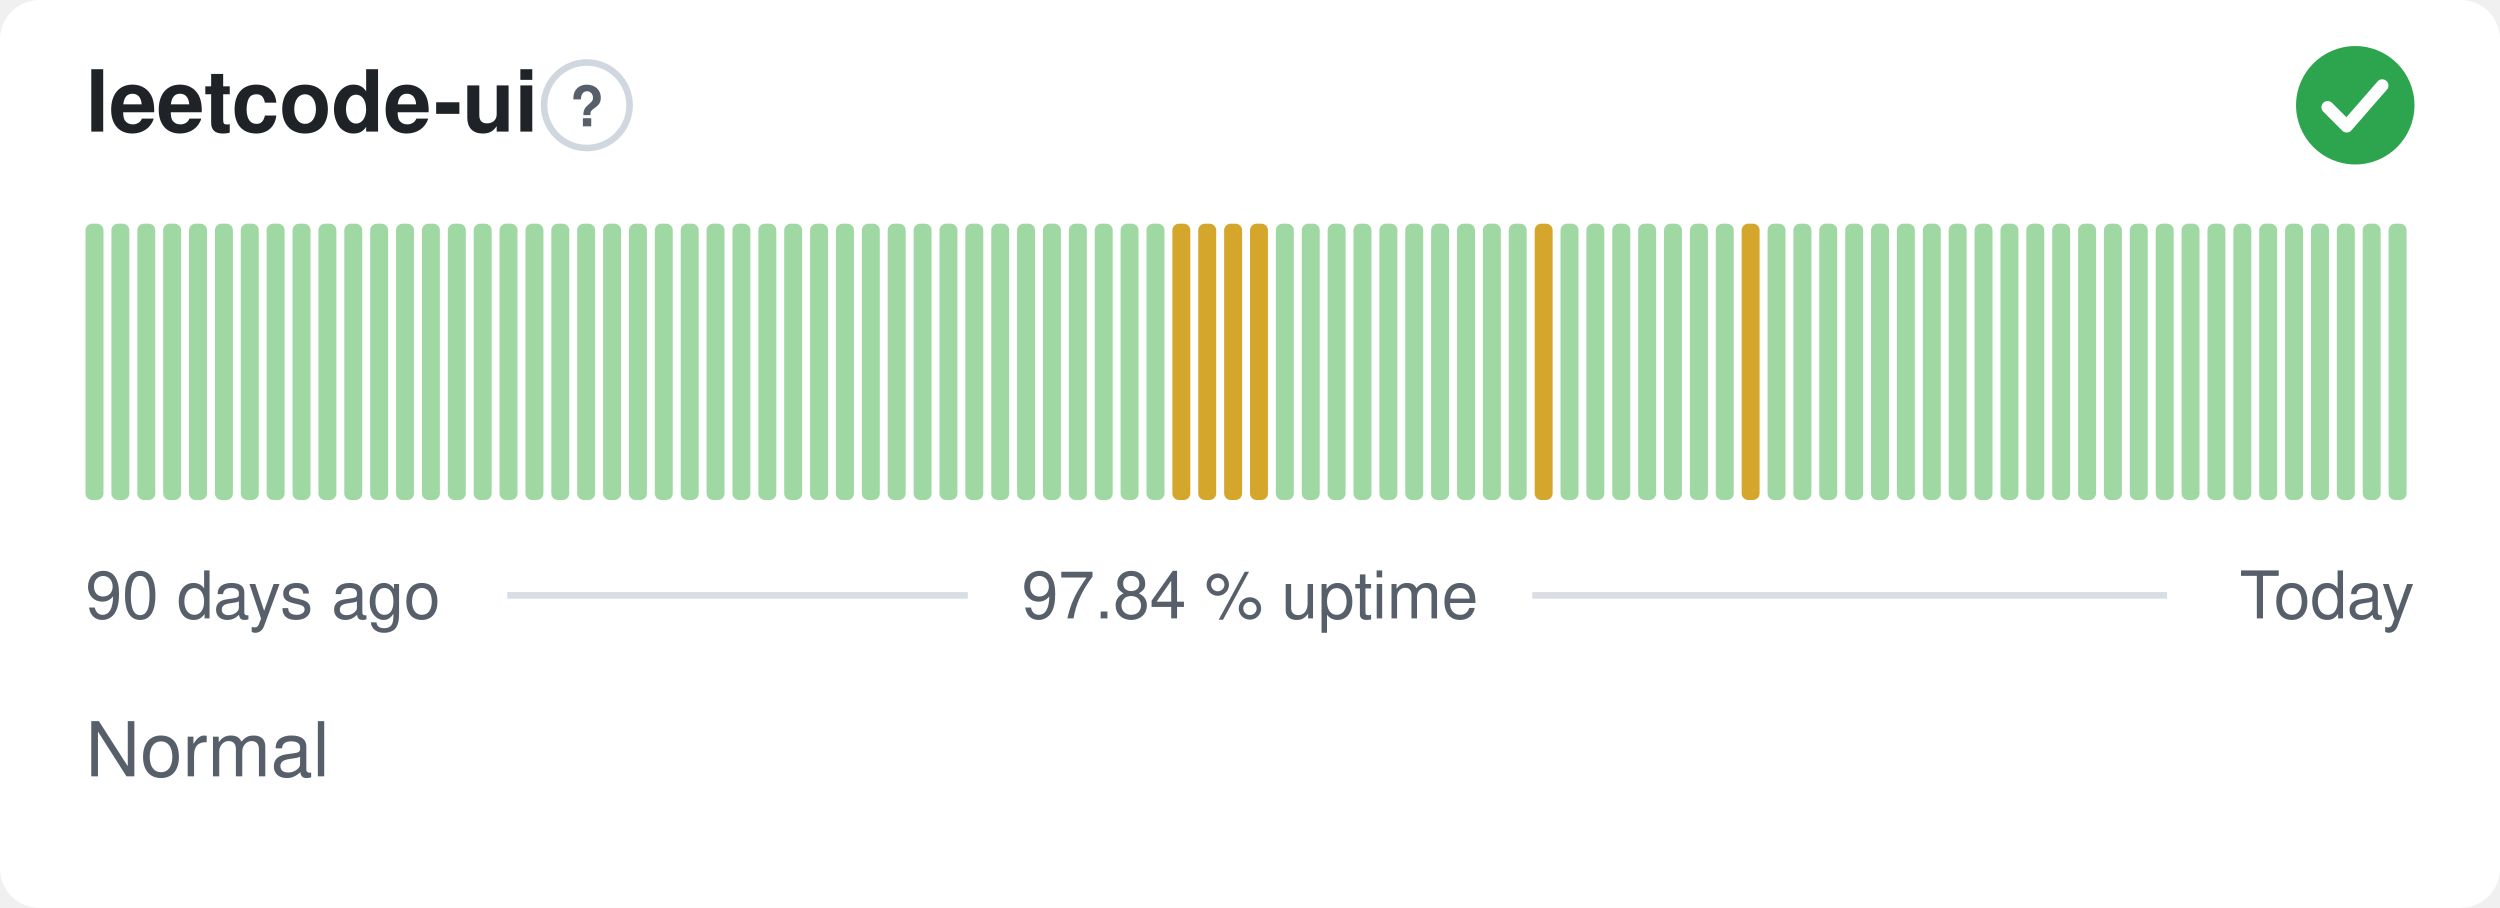
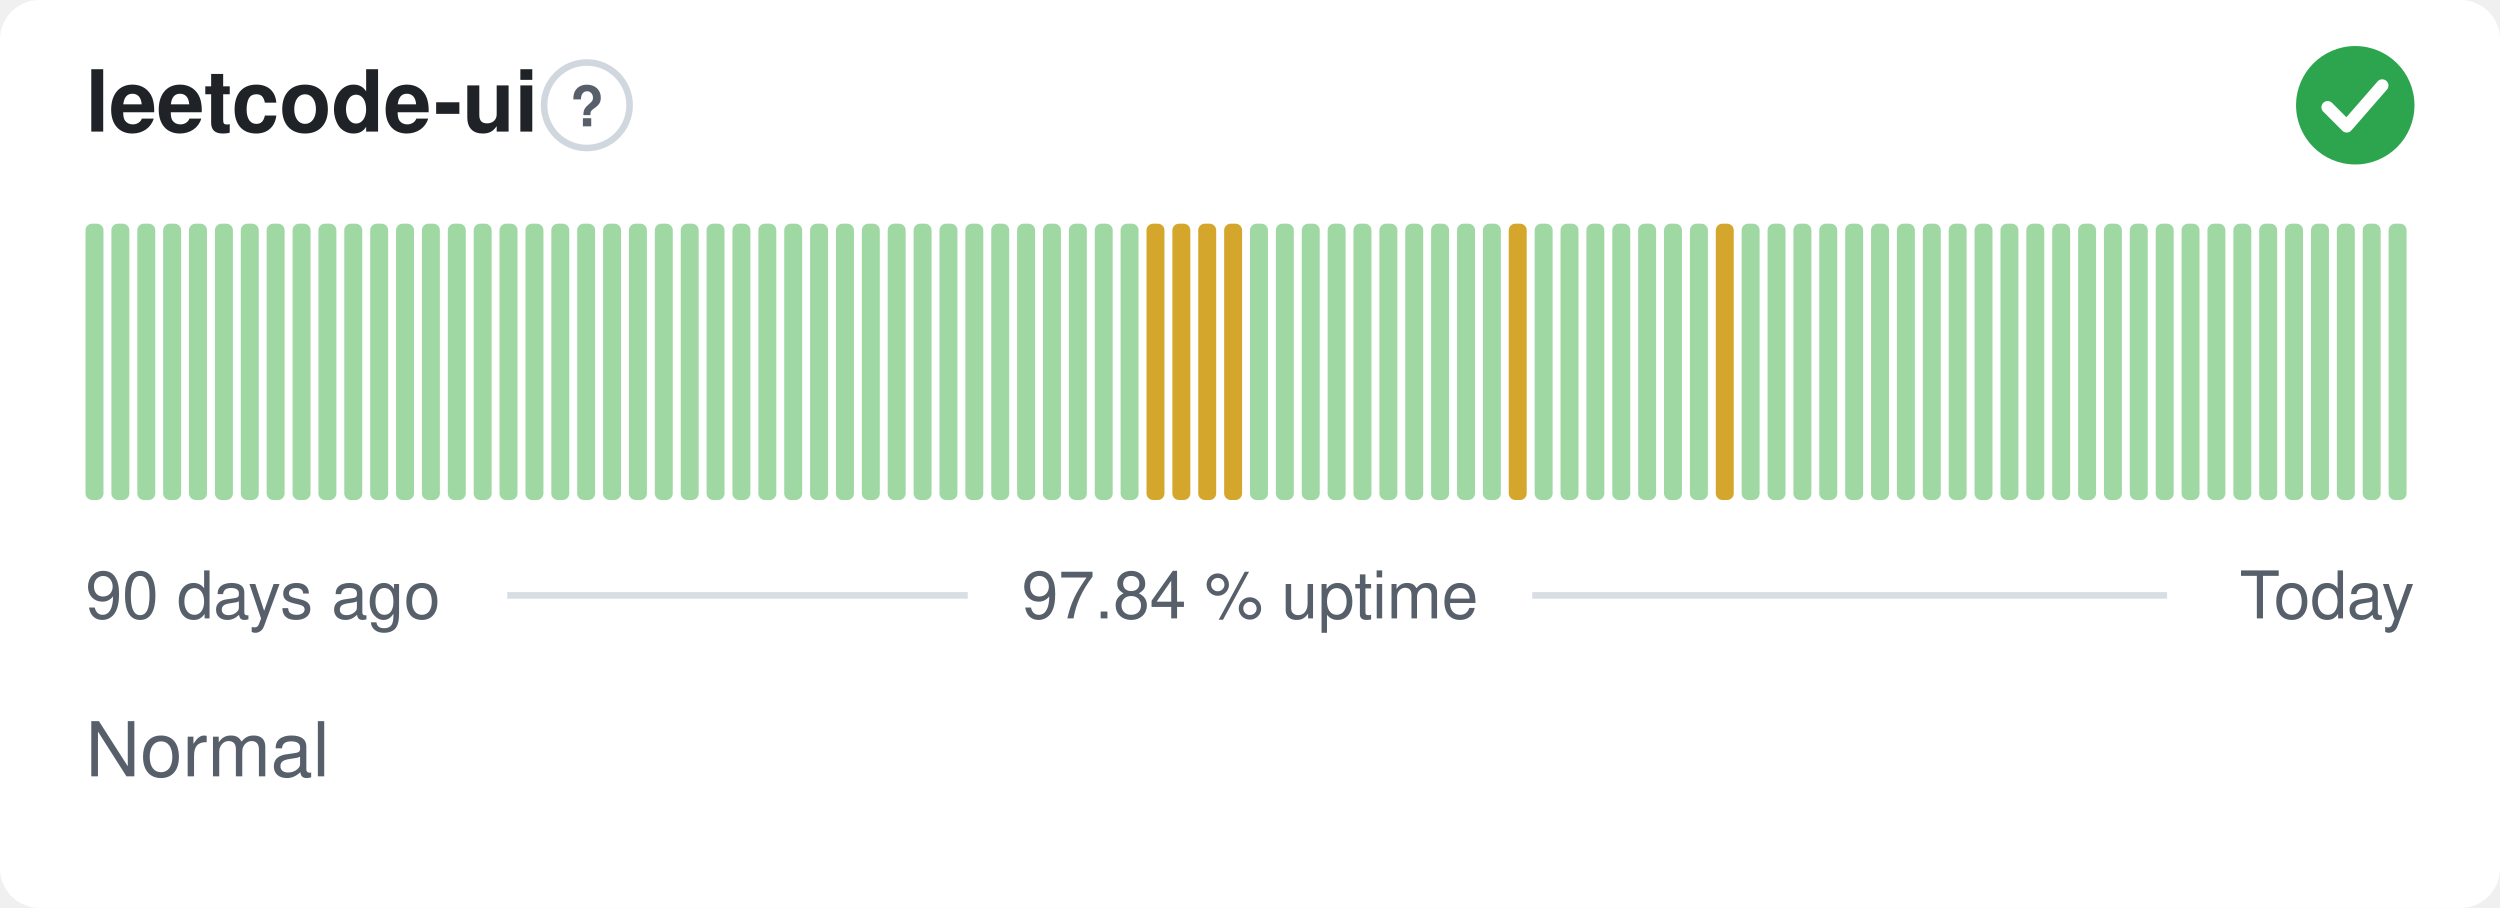
<svg xmlns="http://www.w3.org/2000/svg" width="380" height="138" viewBox="0 0 380 138" role="img" aria-label="leetcode-ui: Normal, 97.84 % uptime over the last 90 days" font-family="-apple-system,BlinkMacSystemFont,'Segoe UI',Helvetica,Arial,sans-serif">
  <style>
    @media (prefers-color-scheme: dark) {
      .bg { fill: #0d1117 }
      .title { fill: #e6edf3 }
      .muted { fill: #8b949e }
      .hint { stroke: #30363d }
      .rule { stroke: #30363d }
      .nodata { fill: #21262d }
    }
  </style>
  <rect class="bg" width="380" height="138" rx="6" fill="#ffffff" />
  <text class="title" x="13" y="20" font-size="13" font-weight="600" fill="#1f2328">leetcode-ui</text>
  <circle class="hint" cx="89.2" cy="16" r="6.5" fill="none" stroke="#d0d7de" stroke-width="1" />
  <text class="muted" x="89.2" y="19.2" text-anchor="middle" font-size="8.5" font-weight="700" fill="#57606a">?</text>
  <circle cx="358" cy="16" r="9" fill="#2da44e" />
  <path d="M353.80 16.30l2.90 2.90 5.40 -6.20" fill="none" stroke="#fff" stroke-width="1.89" stroke-linecap="round" stroke-linejoin="round" />
  <rect x="13.00" y="34.00" width="2.73" height="42.00" rx="1" fill="#9fd8a3" />
  <rect x="16.93" y="34.00" width="2.73" height="42.00" rx="1" fill="#9fd8a3" />
  <rect x="20.87" y="34.00" width="2.73" height="42.00" rx="1" fill="#9fd8a3" />
  <rect x="24.80" y="34.00" width="2.73" height="42.00" rx="1" fill="#9fd8a3" />
  <rect x="28.73" y="34.00" width="2.73" height="42.00" rx="1" fill="#9fd8a3" />
  <rect x="32.67" y="34.00" width="2.73" height="42.00" rx="1" fill="#9fd8a3" />
  <rect x="36.60" y="34.00" width="2.73" height="42.00" rx="1" fill="#9fd8a3" />
  <rect x="40.53" y="34.00" width="2.73" height="42.00" rx="1" fill="#9fd8a3" />
  <rect x="44.47" y="34.00" width="2.73" height="42.00" rx="1" fill="#9fd8a3" />
  <rect x="48.40" y="34.00" width="2.73" height="42.00" rx="1" fill="#9fd8a3" />
  <rect x="52.33" y="34.00" width="2.73" height="42.00" rx="1" fill="#9fd8a3" />
  <rect x="56.27" y="34.00" width="2.73" height="42.00" rx="1" fill="#9fd8a3" />
  <rect x="60.20" y="34.00" width="2.73" height="42.00" rx="1" fill="#9fd8a3" />
  <rect x="64.13" y="34.00" width="2.73" height="42.00" rx="1" fill="#9fd8a3" />
  <rect x="68.07" y="34.00" width="2.73" height="42.00" rx="1" fill="#9fd8a3" />
  <rect x="72.00" y="34.00" width="2.73" height="42.00" rx="1" fill="#9fd8a3" />
  <rect x="75.93" y="34.00" width="2.73" height="42.00" rx="1" fill="#9fd8a3" />
  <rect x="79.87" y="34.00" width="2.73" height="42.00" rx="1" fill="#9fd8a3" />
  <rect x="83.80" y="34.00" width="2.73" height="42.00" rx="1" fill="#9fd8a3" />
  <rect x="87.73" y="34.00" width="2.73" height="42.00" rx="1" fill="#9fd8a3" />
  <rect x="91.67" y="34.00" width="2.73" height="42.00" rx="1" fill="#9fd8a3" />
  <rect x="95.60" y="34.00" width="2.73" height="42.00" rx="1" fill="#9fd8a3" />
  <rect x="99.53" y="34.00" width="2.73" height="42.00" rx="1" fill="#9fd8a3" />
  <rect x="103.47" y="34.00" width="2.73" height="42.00" rx="1" fill="#9fd8a3" />
  <rect x="107.40" y="34.00" width="2.73" height="42.00" rx="1" fill="#9fd8a3" />
  <rect x="111.33" y="34.00" width="2.73" height="42.00" rx="1" fill="#9fd8a3" />
  <rect x="115.27" y="34.00" width="2.73" height="42.00" rx="1" fill="#9fd8a3" />
  <rect x="119.20" y="34.00" width="2.73" height="42.00" rx="1" fill="#9fd8a3" />
  <rect x="123.13" y="34.00" width="2.73" height="42.00" rx="1" fill="#9fd8a3" />
  <rect x="127.07" y="34.00" width="2.73" height="42.00" rx="1" fill="#9fd8a3" />
  <rect x="131.00" y="34.00" width="2.73" height="42.00" rx="1" fill="#9fd8a3" />
  <rect x="134.93" y="34.00" width="2.73" height="42.00" rx="1" fill="#9fd8a3" />
  <rect x="138.87" y="34.00" width="2.73" height="42.00" rx="1" fill="#9fd8a3" />
  <rect x="142.80" y="34.00" width="2.73" height="42.00" rx="1" fill="#9fd8a3" />
  <rect x="146.73" y="34.00" width="2.73" height="42.00" rx="1" fill="#9fd8a3" />
  <rect x="150.67" y="34.00" width="2.73" height="42.00" rx="1" fill="#9fd8a3" />
  <rect x="154.60" y="34.00" width="2.73" height="42.00" rx="1" fill="#9fd8a3" />
  <rect x="158.53" y="34.00" width="2.73" height="42.00" rx="1" fill="#9fd8a3" />
  <rect x="162.47" y="34.00" width="2.73" height="42.00" rx="1" fill="#9fd8a3" />
  <rect x="166.40" y="34.00" width="2.73" height="42.00" rx="1" fill="#9fd8a3" />
  <rect x="170.33" y="34.00" width="2.73" height="42.00" rx="1" fill="#9fd8a3" />
-   <rect x="174.27" y="34.00" width="2.73" height="42.00" rx="1" fill="#9fd8a3" />
+   <rect x="174.27" y="34.00" width="2.73" height="42.00" rx="1" fill="#d4a72c" />
  <rect x="178.20" y="34.00" width="2.73" height="42.00" rx="1" fill="#d4a72c" />
  <rect x="182.13" y="34.00" width="2.73" height="42.00" rx="1" fill="#d4a72c" />
  <rect x="186.07" y="34.00" width="2.73" height="42.00" rx="1" fill="#d4a72c" />
-   <rect x="190.00" y="34.00" width="2.73" height="42.00" rx="1" fill="#d4a72c" />
+   <rect x="190.00" y="34.00" width="2.73" height="42.00" rx="1" fill="#9fd8a3" />
  <rect x="193.93" y="34.00" width="2.73" height="42.00" rx="1" fill="#9fd8a3" />
  <rect x="197.87" y="34.00" width="2.73" height="42.00" rx="1" fill="#9fd8a3" />
  <rect x="201.80" y="34.00" width="2.73" height="42.00" rx="1" fill="#9fd8a3" />
  <rect x="205.73" y="34.00" width="2.73" height="42.00" rx="1" fill="#9fd8a3" />
  <rect x="209.67" y="34.00" width="2.73" height="42.00" rx="1" fill="#9fd8a3" />
  <rect x="213.60" y="34.00" width="2.73" height="42.00" rx="1" fill="#9fd8a3" />
  <rect x="217.53" y="34.00" width="2.73" height="42.00" rx="1" fill="#9fd8a3" />
  <rect x="221.47" y="34.00" width="2.73" height="42.00" rx="1" fill="#9fd8a3" />
  <rect x="225.40" y="34.00" width="2.73" height="42.00" rx="1" fill="#9fd8a3" />
-   <rect x="229.33" y="34.00" width="2.73" height="42.00" rx="1" fill="#9fd8a3" />
-   <rect x="233.27" y="34.00" width="2.73" height="42.00" rx="1" fill="#d4a72c" />
+   <rect x="229.33" y="34.00" width="2.73" height="42.00" rx="1" fill="#d4a72c" />
+   <rect x="233.27" y="34.00" width="2.73" height="42.00" rx="1" fill="#9fd8a3" />
  <rect x="237.20" y="34.00" width="2.73" height="42.00" rx="1" fill="#9fd8a3" />
  <rect x="241.13" y="34.00" width="2.73" height="42.00" rx="1" fill="#9fd8a3" />
  <rect x="245.07" y="34.00" width="2.73" height="42.00" rx="1" fill="#9fd8a3" />
  <rect x="249.00" y="34.00" width="2.73" height="42.00" rx="1" fill="#9fd8a3" />
  <rect x="252.93" y="34.00" width="2.73" height="42.00" rx="1" fill="#9fd8a3" />
  <rect x="256.87" y="34.00" width="2.73" height="42.00" rx="1" fill="#9fd8a3" />
-   <rect x="260.80" y="34.00" width="2.73" height="42.00" rx="1" fill="#9fd8a3" />
-   <rect x="264.73" y="34.00" width="2.73" height="42.00" rx="1" fill="#d4a72c" />
+   <rect x="260.80" y="34.00" width="2.73" height="42.00" rx="1" fill="#d4a72c" />
+   <rect x="264.73" y="34.00" width="2.73" height="42.00" rx="1" fill="#9fd8a3" />
  <rect x="268.67" y="34.00" width="2.73" height="42.00" rx="1" fill="#9fd8a3" />
  <rect x="272.60" y="34.00" width="2.73" height="42.00" rx="1" fill="#9fd8a3" />
  <rect x="276.53" y="34.00" width="2.73" height="42.00" rx="1" fill="#9fd8a3" />
  <rect x="280.47" y="34.00" width="2.73" height="42.00" rx="1" fill="#9fd8a3" />
  <rect x="284.40" y="34.00" width="2.73" height="42.00" rx="1" fill="#9fd8a3" />
  <rect x="288.33" y="34.00" width="2.73" height="42.00" rx="1" fill="#9fd8a3" />
  <rect x="292.27" y="34.00" width="2.73" height="42.00" rx="1" fill="#9fd8a3" />
  <rect x="296.20" y="34.00" width="2.73" height="42.00" rx="1" fill="#9fd8a3" />
  <rect x="300.13" y="34.00" width="2.73" height="42.00" rx="1" fill="#9fd8a3" />
  <rect x="304.07" y="34.00" width="2.73" height="42.00" rx="1" fill="#9fd8a3" />
  <rect x="308.00" y="34.00" width="2.73" height="42.00" rx="1" fill="#9fd8a3" />
  <rect x="311.93" y="34.00" width="2.73" height="42.00" rx="1" fill="#9fd8a3" />
  <rect x="315.87" y="34.00" width="2.73" height="42.00" rx="1" fill="#9fd8a3" />
  <rect x="319.80" y="34.00" width="2.73" height="42.00" rx="1" fill="#9fd8a3" />
  <rect x="323.73" y="34.00" width="2.73" height="42.00" rx="1" fill="#9fd8a3" />
  <rect x="327.67" y="34.00" width="2.73" height="42.00" rx="1" fill="#9fd8a3" />
  <rect x="331.60" y="34.00" width="2.73" height="42.00" rx="1" fill="#9fd8a3" />
  <rect x="335.53" y="34.00" width="2.73" height="42.00" rx="1" fill="#9fd8a3" />
  <rect x="339.47" y="34.00" width="2.73" height="42.00" rx="1" fill="#9fd8a3" />
  <rect x="343.40" y="34.00" width="2.73" height="42.00" rx="1" fill="#9fd8a3" />
  <rect x="347.33" y="34.00" width="2.73" height="42.00" rx="1" fill="#9fd8a3" />
  <rect x="351.27" y="34.00" width="2.73" height="42.00" rx="1" fill="#9fd8a3" />
  <rect x="355.20" y="34.00" width="2.73" height="42.00" rx="1" fill="#9fd8a3" />
  <rect x="359.13" y="34.00" width="2.73" height="42.00" rx="1" fill="#9fd8a3" />
  <rect x="363.07" y="34.00" width="2.73" height="42.00" rx="1" fill="#9fd8a3" />
  <text class="muted" x="13" y="94" font-size="10" fill="#57606a">90 days ago</text>
  <text class="muted" x="190" y="94" text-anchor="middle" font-size="10" fill="#57606a">97.84 % uptime</text>
  <text class="muted" x="367" y="94" text-anchor="end" font-size="10" fill="#57606a">Today</text>
  <line class="rule" x1="77.1" y1="90.5" x2="147.1" y2="90.5" stroke="#d8dee4" stroke-width="1" />
  <line class="rule" x1="232.9" y1="90.5" x2="329.4" y2="90.5" stroke="#d8dee4" stroke-width="1" />
  <text class="muted" x="13" y="118" font-size="11.5" fill="#57606a">Normal</text>
</svg>
